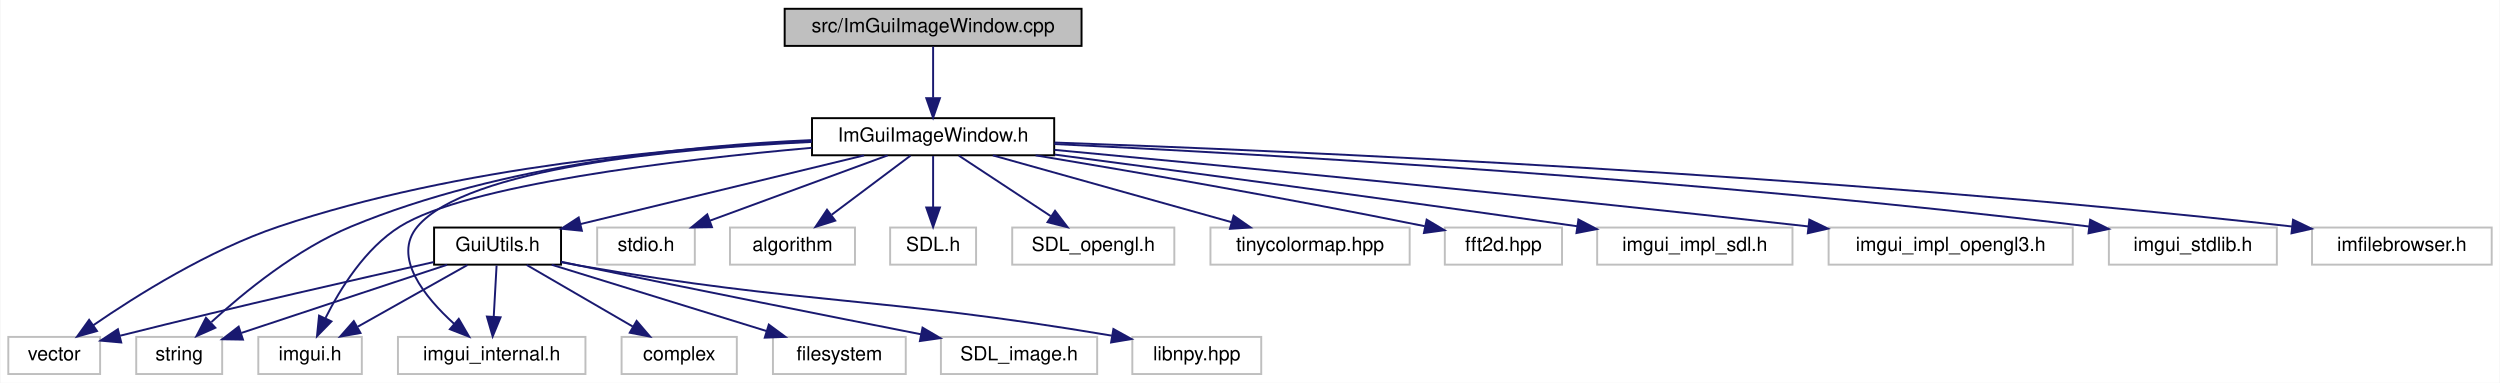
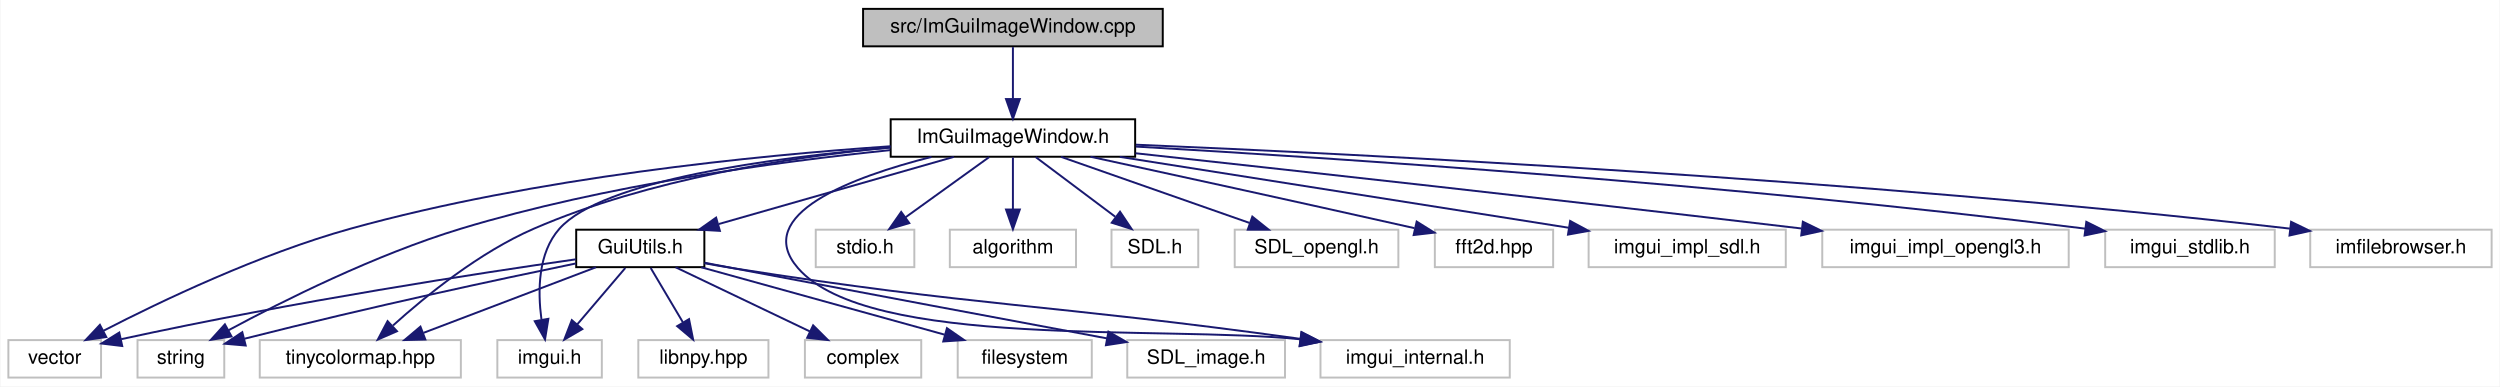
- <svg xmlns="http://www.w3.org/2000/svg" xmlns:xlink="http://www.w3.org/1999/xlink" width="1280pt" height="196pt" viewBox="0.00 0.00 1279.50 196.00">
+ <svg xmlns="http://www.w3.org/2000/svg" xmlns:xlink="http://www.w3.org/1999/xlink" width="1268pt" height="196pt" viewBox="0.00 0.00 1267.50 196.00">
  <g id="graph0" class="graph" transform="scale(1 1) rotate(0) translate(4 192)">
-     <polygon fill="white" stroke="transparent" points="-4,4 -4,-192 1275.5,-192 1275.5,4 -4,4" />
+     <polygon fill="white" stroke="transparent" points="-4,4 -4,-192 1263.5,-192 1263.5,4 -4,4" />
    <g id="node1" class="node">
      <g id="a_node1">
        <a xlink:title=" ">
-           <polygon fill="#bfbfbf" stroke="black" points="397.5,-168.5 397.5,-187.5 549.5,-187.5 549.5,-168.5 397.5,-168.5" />
-           <text text-anchor="middle" x="473.5" y="-175.5" font-family="Helvetica,sans-Serif" font-size="10.00">src/ImGuiImageWindow.cpp</text>
+           <polygon fill="#bfbfbf" stroke="black" points="433.5,-168.5 433.5,-187.5 585.5,-187.5 585.5,-168.5 433.5,-168.5" />
+           <text text-anchor="middle" x="509.5" y="-175.5" font-family="Helvetica,sans-Serif" font-size="10.00">src/ImGuiImageWindow.cpp</text>
        </a>
      </g>
    </g>
    <g id="node2" class="node">
      <g id="a_node2">
        <a xlink:href="../../d4/d6e/ImGuiImageWindow_8h.html" target="_top" xlink:title=" ">
-           <polygon fill="white" stroke="black" points="411.5,-112.5 411.5,-131.5 535.5,-131.5 535.5,-112.5 411.5,-112.5" />
-           <text text-anchor="middle" x="473.5" y="-119.5" font-family="Helvetica,sans-Serif" font-size="10.00">ImGuiImageWindow.h</text>
+           <polygon fill="white" stroke="black" points="447.5,-112.5 447.5,-131.5 571.5,-131.5 571.5,-112.5 447.5,-112.5" />
+           <text text-anchor="middle" x="509.5" y="-119.5" font-family="Helvetica,sans-Serif" font-size="10.00">ImGuiImageWindow.h</text>
        </a>
      </g>
    </g>
    <g id="edge1" class="edge">
-       <path fill="none" stroke="midnightblue" d="M473.5,-168.08C473.5,-161.01 473.5,-150.86 473.5,-141.99" />
-       <polygon fill="midnightblue" stroke="midnightblue" points="477,-141.75 473.5,-131.75 470,-141.75 477,-141.75" />
+       <path fill="none" stroke="midnightblue" d="M509.5,-168.08C509.5,-161.01 509.5,-150.86 509.5,-141.99" />
+       <polygon fill="midnightblue" stroke="midnightblue" points="513,-141.75 509.5,-131.75 506,-141.75 513,-141.75" />
    </g>
    <g id="node3" class="node">
      <g id="a_node3">
        <a xlink:title=" ">
          <polygon fill="white" stroke="#bfbfbf" points="0,-0.5 0,-19.5 47,-19.5 47,-0.5 0,-0.5" />
          <text text-anchor="middle" x="23.5" y="-7.5" font-family="Helvetica,sans-Serif" font-size="10.00">vector</text>
        </a>
      </g>
    </g>
    <g id="edge2" class="edge">
-       <path fill="none" stroke="midnightblue" d="M411.4,-119.67C342.92,-116.61 230.29,-106.82 138.5,-76 102.77,-64 65.52,-40.62 43.42,-25.41" />
-       <polygon fill="midnightblue" stroke="midnightblue" points="45.4,-22.52 35.2,-19.65 41.38,-28.25 45.4,-22.52" />
+       <path fill="none" stroke="midnightblue" d="M447.47,-117.82C379.26,-113.14 266.92,-101.96 173.5,-76 127.56,-63.23 77.31,-39.23 48.2,-24.23" />
+       <polygon fill="midnightblue" stroke="midnightblue" points="49.66,-21.05 39.17,-19.52 46.42,-27.25 49.66,-21.05" />
    </g>
    <g id="node4" class="node">
      <g id="a_node4">
        <a xlink:title=" ">
          <polygon fill="white" stroke="#bfbfbf" points="65.5,-0.5 65.5,-19.5 109.5,-19.5 109.5,-0.5 65.5,-0.5" />
          <text text-anchor="middle" x="87.5" y="-7.5" font-family="Helvetica,sans-Serif" font-size="10.00">string</text>
        </a>
      </g>
    </g>
    <g id="edge3" class="edge">
-       <path fill="none" stroke="midnightblue" d="M411.25,-120.26C349.3,-117.57 252.59,-107.96 175.5,-76 147.71,-64.48 120.62,-42.33 104,-27.12" />
-       <polygon fill="midnightblue" stroke="midnightblue" points="106,-24.19 96.32,-19.89 101.2,-29.29 106,-24.19" />
+       <path fill="none" stroke="midnightblue" d="M447.24,-115.85C389.77,-109.96 302.53,-98.14 229.5,-76 186.33,-62.91 139.29,-39.38 111.65,-24.51" />
+       <polygon fill="midnightblue" stroke="midnightblue" points="113.18,-21.35 102.72,-19.64 109.82,-27.5 113.18,-21.35" />
    </g>
    <g id="node5" class="node">
      <g id="a_node5">
        <a xlink:title=" ">
-           <polygon fill="white" stroke="#bfbfbf" points="301.5,-56.5 301.5,-75.5 351.5,-75.5 351.5,-56.5 301.5,-56.5" />
-           <text text-anchor="middle" x="326.5" y="-63.5" font-family="Helvetica,sans-Serif" font-size="10.00">stdio.h</text>
+           <polygon fill="white" stroke="#bfbfbf" points="409.5,-56.5 409.5,-75.5 459.5,-75.5 459.5,-56.5 409.5,-56.5" />
+           <text text-anchor="middle" x="434.5" y="-63.5" font-family="Helvetica,sans-Serif" font-size="10.00">stdio.h</text>
        </a>
      </g>
    </g>
    <g id="edge4" class="edge">
-       <path fill="none" stroke="midnightblue" d="M450.21,-112.44C425.69,-103.44 386.9,-89.19 359.3,-79.05" />
-       <polygon fill="midnightblue" stroke="midnightblue" points="360.28,-75.68 349.68,-75.52 357.86,-82.25 360.28,-75.68" />
+       <path fill="none" stroke="midnightblue" d="M497.45,-112.32C486.04,-104.11 468.67,-91.6 455.07,-81.81" />
+       <polygon fill="midnightblue" stroke="midnightblue" points="456.93,-78.84 446.77,-75.83 452.84,-84.52 456.93,-78.84" />
    </g>
    <g id="node6" class="node">
      <g id="a_node6">
        <a xlink:title=" ">
-           <polygon fill="white" stroke="#bfbfbf" points="369.5,-56.5 369.5,-75.5 433.5,-75.5 433.5,-56.5 369.5,-56.5" />
-           <text text-anchor="middle" x="401.5" y="-63.5" font-family="Helvetica,sans-Serif" font-size="10.00">algorithm</text>
+           <polygon fill="white" stroke="#bfbfbf" points="477.5,-56.5 477.5,-75.5 541.5,-75.5 541.5,-56.5 477.5,-56.5" />
+           <text text-anchor="middle" x="509.5" y="-63.5" font-family="Helvetica,sans-Serif" font-size="10.00">algorithm</text>
        </a>
      </g>
    </g>
    <g id="edge5" class="edge">
-       <path fill="none" stroke="midnightblue" d="M461.93,-112.32C451.08,-104.18 434.62,-91.84 421.62,-82.09" />
-       <polygon fill="midnightblue" stroke="midnightblue" points="423.38,-79.03 413.28,-75.83 419.18,-84.63 423.38,-79.03" />
+       <path fill="none" stroke="midnightblue" d="M509.5,-112.08C509.5,-105.01 509.5,-94.86 509.5,-85.99" />
+       <polygon fill="midnightblue" stroke="midnightblue" points="513,-85.75 509.5,-75.75 506,-85.75 513,-85.75" />
    </g>
    <g id="node7" class="node">
      <g id="a_node7">
        <a xlink:title=" ">
-           <polygon fill="white" stroke="#bfbfbf" points="451.5,-56.5 451.5,-75.5 495.5,-75.5 495.5,-56.5 451.5,-56.5" />
-           <text text-anchor="middle" x="473.5" y="-63.5" font-family="Helvetica,sans-Serif" font-size="10.00">SDL.h</text>
+           <polygon fill="white" stroke="#bfbfbf" points="559.5,-56.5 559.5,-75.5 603.5,-75.5 603.5,-56.5 559.5,-56.5" />
+           <text text-anchor="middle" x="581.5" y="-63.5" font-family="Helvetica,sans-Serif" font-size="10.00">SDL.h</text>
        </a>
      </g>
    </g>
    <g id="edge6" class="edge">
-       <path fill="none" stroke="midnightblue" d="M473.5,-112.08C473.5,-105.01 473.5,-94.86 473.5,-85.99" />
-       <polygon fill="midnightblue" stroke="midnightblue" points="477,-85.75 473.5,-75.75 470,-85.75 477,-85.75" />
+       <path fill="none" stroke="midnightblue" d="M521.07,-112.32C531.92,-104.18 548.38,-91.84 561.38,-82.09" />
+       <polygon fill="midnightblue" stroke="midnightblue" points="563.82,-84.63 569.72,-75.83 559.62,-79.03 563.82,-84.63" />
    </g>
    <g id="node8" class="node">
      <g id="a_node8">
        <a xlink:title=" ">
-           <polygon fill="white" stroke="#bfbfbf" points="514,-56.5 514,-75.5 597,-75.5 597,-56.5 514,-56.5" />
-           <text text-anchor="middle" x="555.5" y="-63.5" font-family="Helvetica,sans-Serif" font-size="10.00">SDL_opengl.h</text>
+           <polygon fill="white" stroke="#bfbfbf" points="622,-56.5 622,-75.5 705,-75.5 705,-56.5 622,-56.5" />
+           <text text-anchor="middle" x="663.5" y="-63.5" font-family="Helvetica,sans-Serif" font-size="10.00">SDL_opengl.h</text>
        </a>
      </g>
    </g>
    <g id="edge7" class="edge">
-       <path fill="none" stroke="midnightblue" d="M486.67,-112.32C499.35,-103.98 518.73,-91.21 533.71,-81.35" />
-       <polygon fill="midnightblue" stroke="midnightblue" points="535.93,-84.08 542.36,-75.65 532.08,-78.23 535.93,-84.08" />
+       <path fill="none" stroke="midnightblue" d="M533.9,-112.44C559.7,-103.4 600.58,-89.06 629.52,-78.92" />
+       <polygon fill="midnightblue" stroke="midnightblue" points="630.93,-82.13 639.21,-75.52 628.62,-75.52 630.93,-82.13" />
    </g>
    <g id="node9" class="node">
      <g id="a_node9">
        <a xlink:title=" ">
-           <polygon fill="white" stroke="#bfbfbf" points="615.5,-56.5 615.5,-75.5 717.5,-75.5 717.5,-56.5 615.5,-56.5" />
-           <text text-anchor="middle" x="666.5" y="-63.5" font-family="Helvetica,sans-Serif" font-size="10.00">tinycolormap.hpp</text>
+           <polygon fill="white" stroke="#bfbfbf" points="127.5,-0.5 127.5,-19.5 229.5,-19.5 229.5,-0.5 127.5,-0.5" />
+           <text text-anchor="middle" x="178.5" y="-7.5" font-family="Helvetica,sans-Serif" font-size="10.00">tinycolormap.hpp</text>
        </a>
      </g>
    </g>
    <g id="edge8" class="edge">
-       <path fill="none" stroke="midnightblue" d="M504.08,-112.44C537.11,-103.2 589.89,-88.44 626.27,-78.26" />
-       <polygon fill="midnightblue" stroke="midnightblue" points="627.37,-81.58 636.06,-75.52 625.49,-74.84 627.37,-81.58" />
+       <path fill="none" stroke="midnightblue" d="M447.34,-117.23C396.86,-112.38 324.75,-101.29 266.5,-76 238.91,-64.02 211.77,-41.98 195.09,-26.92" />
+       <polygon fill="midnightblue" stroke="midnightblue" points="197.09,-24 187.37,-19.77 192.33,-29.13 197.09,-24" />
    </g>
    <g id="node10" class="node">
      <g id="a_node10">
        <a xlink:title=" ">
-           <polygon fill="white" stroke="#bfbfbf" points="735.5,-56.5 735.5,-75.5 795.5,-75.5 795.5,-56.5 735.5,-56.5" />
-           <text text-anchor="middle" x="765.5" y="-63.5" font-family="Helvetica,sans-Serif" font-size="10.00">fft2d.hpp</text>
+           <polygon fill="white" stroke="#bfbfbf" points="723.5,-56.5 723.5,-75.5 783.5,-75.5 783.5,-56.5 723.5,-56.5" />
+           <text text-anchor="middle" x="753.5" y="-63.5" font-family="Helvetica,sans-Serif" font-size="10.00">fft2d.hpp</text>
        </a>
      </g>
    </g>
    <g id="edge9" class="edge">
-       <path fill="none" stroke="midnightblue" d="M525.98,-112.46C575.05,-104.3 650.6,-91.28 725.25,-76.18" />
-       <polygon fill="midnightblue" stroke="midnightblue" points="726.2,-79.55 735.3,-74.13 724.8,-72.7 726.2,-79.55" />
+       <path fill="none" stroke="midnightblue" d="M548.83,-112.5C588.02,-104 650.19,-90.43 713.16,-76.28" />
+       <polygon fill="midnightblue" stroke="midnightblue" points="714.29,-79.62 723.27,-74.01 712.75,-72.79 714.29,-79.62" />
    </g>
    <g id="node11" class="node">
      <g id="a_node11">
        <a xlink:title=" ">
-           <polygon fill="white" stroke="#bfbfbf" points="128,-0.5 128,-19.5 181,-19.5 181,-0.5 128,-0.5" />
-           <text text-anchor="middle" x="154.5" y="-7.5" font-family="Helvetica,sans-Serif" font-size="10.00">imgui.h</text>
+           <polygon fill="white" stroke="#bfbfbf" points="248,-0.5 248,-19.5 301,-19.5 301,-0.5 248,-0.5" />
+           <text text-anchor="middle" x="274.5" y="-7.5" font-family="Helvetica,sans-Serif" font-size="10.00">imgui.h</text>
        </a>
      </g>
    </g>
    <g id="edge10" class="edge">
-       <path fill="none" stroke="midnightblue" d="M411.34,-116.32C341.91,-110.13 234.76,-97.44 200.5,-76 182.79,-64.92 169.96,-44.27 162.42,-29.21" />
-       <polygon fill="midnightblue" stroke="midnightblue" points="165.45,-27.44 158.05,-19.86 159.11,-30.4 165.45,-27.44" />
+       <path fill="none" stroke="midnightblue" d="M447.26,-117.14C386.9,-111.99 301.31,-100.51 279.5,-76 268.58,-63.72 268.43,-44.47 270.36,-30.09" />
+       <polygon fill="midnightblue" stroke="midnightblue" points="273.88,-30.3 272.18,-19.84 266.99,-29.08 273.88,-30.3" />
    </g>
    <g id="node12" class="node">
      <g id="a_node12">
        <a xlink:title=" ">
-           <polygon fill="white" stroke="#bfbfbf" points="813.5,-56.5 813.5,-75.5 913.5,-75.5 913.5,-56.5 813.5,-56.5" />
-           <text text-anchor="middle" x="863.5" y="-63.5" font-family="Helvetica,sans-Serif" font-size="10.00">imgui_impl_sdl.h</text>
+           <polygon fill="white" stroke="#bfbfbf" points="801.5,-56.5 801.5,-75.5 901.5,-75.5 901.5,-56.5 801.5,-56.5" />
+           <text text-anchor="middle" x="851.5" y="-63.5" font-family="Helvetica,sans-Serif" font-size="10.00">imgui_impl_sdl.h</text>
        </a>
      </g>
    </g>
    <g id="edge11" class="edge">
-       <path fill="none" stroke="midnightblue" d="M535.77,-112.84C600.19,-104.33 703.98,-90.43 803.38,-76.14" />
-       <polygon fill="midnightblue" stroke="midnightblue" points="803.9,-79.61 813.3,-74.71 802.9,-72.68 803.9,-79.61" />
+       <path fill="none" stroke="midnightblue" d="M563.69,-112.44C625.73,-102.65 727.06,-86.65 791.45,-76.48" />
+       <polygon fill="midnightblue" stroke="midnightblue" points="792.13,-79.92 801.46,-74.9 791.03,-73 792.13,-79.92" />
    </g>
    <g id="node13" class="node">
      <g id="a_node13">
        <a xlink:title=" ">
-           <polygon fill="white" stroke="#bfbfbf" points="932,-56.5 932,-75.5 1057,-75.5 1057,-56.5 932,-56.5" />
-           <text text-anchor="middle" x="994.5" y="-63.5" font-family="Helvetica,sans-Serif" font-size="10.00">imgui_impl_opengl3.h</text>
+           <polygon fill="white" stroke="#bfbfbf" points="920,-56.5 920,-75.5 1045,-75.5 1045,-56.5 920,-56.5" />
+           <text text-anchor="middle" x="982.5" y="-63.5" font-family="Helvetica,sans-Serif" font-size="10.00">imgui_impl_opengl3.h</text>
        </a>
      </g>
    </g>
    <g id="edge12" class="edge">
-       <path fill="none" stroke="midnightblue" d="M535.65,-115.26C620.41,-107.31 777.26,-92.23 921.74,-76.06" />
-       <polygon fill="midnightblue" stroke="midnightblue" points="922.14,-79.54 931.68,-74.94 921.35,-72.58 922.14,-79.54" />
+       <path fill="none" stroke="midnightblue" d="M571.7,-114.27C648.47,-105.9 783.32,-91.02 909.45,-76.11" />
+       <polygon fill="midnightblue" stroke="midnightblue" points="910.16,-79.55 919.68,-74.9 909.33,-72.6 910.16,-79.55" />
    </g>
    <g id="node14" class="node">
      <g id="a_node14">
        <a xlink:title=" ">
-           <polygon fill="white" stroke="#bfbfbf" points="1075.5,-56.5 1075.5,-75.5 1161.5,-75.5 1161.5,-56.5 1075.5,-56.5" />
-           <text text-anchor="middle" x="1118.5" y="-63.5" font-family="Helvetica,sans-Serif" font-size="10.00">imgui_stdlib.h</text>
+           <polygon fill="white" stroke="#bfbfbf" points="1063.5,-56.5 1063.5,-75.5 1149.5,-75.5 1149.5,-56.5 1063.5,-56.5" />
+           <text text-anchor="middle" x="1106.5" y="-63.5" font-family="Helvetica,sans-Serif" font-size="10.00">imgui_stdlib.h</text>
        </a>
      </g>
    </g>
    <g id="edge13" class="edge">
-       <path fill="none" stroke="midnightblue" d="M535.59,-118.25C641.95,-113.1 866.02,-100.39 1065.34,-76.03" />
-       <polygon fill="midnightblue" stroke="midnightblue" points="1065.92,-79.48 1075.42,-74.78 1065.06,-72.54 1065.92,-79.48" />
+       <path fill="none" stroke="midnightblue" d="M571.81,-117.66C671.41,-111.93 872.83,-98.71 1053.47,-76.02" />
+       <polygon fill="midnightblue" stroke="midnightblue" points="1053.93,-79.49 1063.41,-74.76 1053.05,-72.55 1053.93,-79.49" />
    </g>
    <g id="node15" class="node">
      <g id="a_node15">
        <a xlink:title=" ">
-           <polygon fill="white" stroke="#bfbfbf" points="199.5,-0.5 199.5,-19.5 295.5,-19.5 295.5,-0.5 199.5,-0.5" />
-           <text text-anchor="middle" x="247.5" y="-7.5" font-family="Helvetica,sans-Serif" font-size="10.00">imgui_internal.h</text>
+           <polygon fill="white" stroke="#bfbfbf" points="665.5,-0.5 665.5,-19.5 761.5,-19.5 761.5,-0.5 665.5,-0.5" />
+           <text text-anchor="middle" x="713.5" y="-7.5" font-family="Helvetica,sans-Serif" font-size="10.00">imgui_internal.h</text>
        </a>
      </g>
    </g>
    <g id="edge14" class="edge">
-       <path fill="none" stroke="midnightblue" d="M411.22,-119.33C341.46,-115.99 234.8,-105.98 209.5,-76 196.43,-60.52 213.12,-39.96 228.32,-26.14" />
-       <polygon fill="midnightblue" stroke="midnightblue" points="230.64,-28.76 235.96,-19.6 226.09,-23.44 230.64,-28.76" />
+       <path fill="none" stroke="midnightblue" d="M468.2,-112.42C428.2,-102.28 376.8,-83.27 400.5,-56 436.35,-14.76 584.21,-27.07 655.03,-19.93" />
+       <polygon fill="midnightblue" stroke="midnightblue" points="655.81,-23.36 665.31,-18.67 654.95,-16.42 655.81,-23.36" />
    </g>
    <g id="node16" class="node">
      <g id="a_node16">
        <a xlink:title=" ">
-           <polygon fill="white" stroke="#bfbfbf" points="1179.5,-56.5 1179.5,-75.5 1271.5,-75.5 1271.5,-56.5 1179.5,-56.5" />
-           <text text-anchor="middle" x="1225.5" y="-63.5" font-family="Helvetica,sans-Serif" font-size="10.00">imfilebrowser.h</text>
+           <polygon fill="white" stroke="#bfbfbf" points="1167.5,-56.5 1167.5,-75.5 1259.5,-75.5 1259.5,-56.5 1167.5,-56.5" />
+           <text text-anchor="middle" x="1213.5" y="-63.5" font-family="Helvetica,sans-Serif" font-size="10.00">imfilebrowser.h</text>
        </a>
      </g>
    </g>
    <g id="edge15" class="edge">
-       <path fill="none" stroke="midnightblue" d="M535.69,-119.02C656.06,-114.76 929.46,-102.9 1169.38,-76.02" />
-       <polygon fill="midnightblue" stroke="midnightblue" points="1169.79,-79.49 1179.33,-74.89 1169,-72.54 1169.79,-79.49" />
+       <path fill="none" stroke="midnightblue" d="M571.87,-118.61C685.99,-113.8 936.22,-101.32 1157.16,-76.05" />
+       <polygon fill="midnightblue" stroke="midnightblue" points="1157.8,-79.5 1167.33,-74.87 1156.99,-72.55 1157.8,-79.5" />
    </g>
    <g id="node17" class="node">
      <g id="a_node17">
        <a xlink:href="../../d7/db2/GuiUtils_8h.html" target="_top" xlink:title=" ">
-           <polygon fill="white" stroke="black" points="218,-56.5 218,-75.5 283,-75.5 283,-56.5 218,-56.5" />
-           <text text-anchor="middle" x="250.5" y="-63.5" font-family="Helvetica,sans-Serif" font-size="10.00">GuiUtils.h</text>
+           <polygon fill="white" stroke="black" points="288,-56.5 288,-75.5 353,-75.5 353,-56.5 288,-56.5" />
+           <text text-anchor="middle" x="320.5" y="-63.5" font-family="Helvetica,sans-Serif" font-size="10.00">GuiUtils.h</text>
        </a>
      </g>
    </g>
    <g id="edge16" class="edge">
-       <path fill="none" stroke="midnightblue" d="M438.16,-112.44C398.8,-102.91 335.16,-87.5 293.07,-77.31" />
-       <polygon fill="midnightblue" stroke="midnightblue" points="293.67,-73.85 283.13,-74.9 292.03,-80.66 293.67,-73.85" />
+       <path fill="none" stroke="midnightblue" d="M479.55,-112.44C447.34,-103.24 395.97,-88.56 360.36,-78.39" />
+       <polygon fill="midnightblue" stroke="midnightblue" points="360.88,-74.9 350.31,-75.52 358.96,-81.63 360.88,-74.9" />
    </g>
    <g id="edge18" class="edge">
-       <path fill="none" stroke="midnightblue" d="M217.8,-57.82C181.12,-49.67 119.64,-35.75 57.28,-20.12" />
-       <polygon fill="midnightblue" stroke="midnightblue" points="57.82,-16.65 47.26,-17.6 56.11,-23.44 57.82,-16.65" />
+       <path fill="none" stroke="midnightblue" d="M287.79,-60.47C239.51,-53.56 146.19,-39.34 57.21,-19.97" />
+       <polygon fill="midnightblue" stroke="midnightblue" points="57.74,-16.5 47.22,-17.77 56.24,-23.34 57.74,-16.5" />
    </g>
    <g id="edge17" class="edge">
-       <path fill="none" stroke="midnightblue" d="M224.67,-56.44C196.12,-46.99 150.11,-31.74 119.35,-21.55" />
-       <polygon fill="midnightblue" stroke="midnightblue" points="120.14,-18.13 109.55,-18.3 117.94,-24.77 120.14,-18.13" />
+       <path fill="none" stroke="midnightblue" d="M287.81,-58.38C249.7,-50.52 184.6,-36.65 119.78,-20.21" />
+       <polygon fill="midnightblue" stroke="midnightblue" points="120.36,-16.75 109.8,-17.66 118.63,-23.53 120.36,-16.75" />
+     </g>
+     <g id="edge25" class="edge">
+       <path fill="none" stroke="midnightblue" d="M298,-56.44C274.42,-47.48 237.18,-33.31 210.54,-23.18" />
+       <polygon fill="midnightblue" stroke="midnightblue" points="211.49,-19.8 200.9,-19.52 209,-26.34 211.49,-19.8" />
    </g>
    <g id="edge22" class="edge">
-       <path fill="none" stroke="midnightblue" d="M235.08,-56.32C219.96,-47.82 196.68,-34.73 179.03,-24.8" />
-       <polygon fill="midnightblue" stroke="midnightblue" points="180.32,-21.51 169.89,-19.65 176.89,-27.61 180.32,-21.51" />
+       <path fill="none" stroke="midnightblue" d="M312.9,-56.08C306.27,-48.3 296.48,-36.8 288.44,-27.37" />
+       <polygon fill="midnightblue" stroke="midnightblue" points="291.1,-25.09 281.95,-19.75 285.77,-29.63 291.1,-25.09" />
    </g>
    <g id="edge23" class="edge">
-       <path fill="none" stroke="midnightblue" d="M250,-56.08C249.61,-49.01 249.05,-38.86 248.55,-29.99" />
-       <polygon fill="midnightblue" stroke="midnightblue" points="252.04,-29.54 247.99,-19.75 245.05,-29.93 252.04,-29.54" />
+       <path fill="none" stroke="midnightblue" d="M353.07,-58.48C357.9,-57.59 362.82,-56.74 367.5,-56 492.11,-36.33 526.6,-37.99 655.08,-20.16" />
+       <polygon fill="midnightblue" stroke="midnightblue" points="655.9,-23.58 665.31,-18.72 654.93,-16.64 655.9,-23.58" />
    </g>
    <g id="node18" class="node">
      <g id="a_node18">
        <a xlink:title=" ">
-           <polygon fill="white" stroke="#bfbfbf" points="314,-0.5 314,-19.5 373,-19.5 373,-0.5 314,-0.5" />
-           <text text-anchor="middle" x="343.5" y="-7.5" font-family="Helvetica,sans-Serif" font-size="10.00">complex</text>
+           <polygon fill="white" stroke="#bfbfbf" points="404,-0.5 404,-19.5 463,-19.5 463,-0.5 404,-0.5" />
+           <text text-anchor="middle" x="433.5" y="-7.5" font-family="Helvetica,sans-Serif" font-size="10.00">complex</text>
        </a>
      </g>
    </g>
    <g id="edge19" class="edge">
-       <path fill="none" stroke="midnightblue" d="M265.44,-56.32C280.09,-47.82 302.63,-34.73 319.74,-24.8" />
-       <polygon fill="midnightblue" stroke="midnightblue" points="321.7,-27.7 328.6,-19.65 318.19,-21.65 321.7,-27.7" />
+       <path fill="none" stroke="midnightblue" d="M338.41,-56.44C356.75,-47.68 385.51,-33.94 406.59,-23.86" />
+       <polygon fill="midnightblue" stroke="midnightblue" points="408.17,-26.99 415.68,-19.52 405.15,-20.67 408.17,-26.99" />
    </g>
    <g id="node19" class="node">
      <g id="a_node19">
        <a xlink:title=" ">
-           <polygon fill="white" stroke="#bfbfbf" points="391.5,-0.5 391.5,-19.5 459.5,-19.5 459.5,-0.5 391.5,-0.5" />
-           <text text-anchor="middle" x="425.5" y="-7.5" font-family="Helvetica,sans-Serif" font-size="10.00">filesystem</text>
+           <polygon fill="white" stroke="#bfbfbf" points="481.5,-0.5 481.5,-19.5 549.5,-19.5 549.5,-0.5 481.5,-0.5" />
+           <text text-anchor="middle" x="515.5" y="-7.5" font-family="Helvetica,sans-Serif" font-size="10.00">filesystem</text>
        </a>
      </g>
    </g>
    <g id="edge20" class="edge">
-       <path fill="none" stroke="midnightblue" d="M278.23,-56.44C307.93,-47.28 355.22,-32.69 388.17,-22.52" />
-       <polygon fill="midnightblue" stroke="midnightblue" points="389.38,-25.81 397.9,-19.52 387.31,-19.12 389.38,-25.81" />
+       <path fill="none" stroke="midnightblue" d="M351.4,-56.44C384.77,-47.2 438.09,-32.44 474.85,-22.26" />
+       <polygon fill="midnightblue" stroke="midnightblue" points="476.04,-25.56 484.75,-19.52 474.17,-18.81 476.04,-25.56" />
    </g>
    <g id="node20" class="node">
      <g id="a_node20">
        <a xlink:title=" ">
-           <polygon fill="white" stroke="#bfbfbf" points="477.5,-0.5 477.5,-19.5 557.5,-19.5 557.5,-0.5 477.5,-0.5" />
-           <text text-anchor="middle" x="517.5" y="-7.5" font-family="Helvetica,sans-Serif" font-size="10.00">SDL_image.h</text>
+           <polygon fill="white" stroke="#bfbfbf" points="567.5,-0.5 567.5,-19.5 647.5,-19.5 647.5,-0.5 567.5,-0.5" />
+           <text text-anchor="middle" x="607.5" y="-7.5" font-family="Helvetica,sans-Serif" font-size="10.00">SDL_image.h</text>
        </a>
      </g>
    </g>
    <g id="edge21" class="edge">
-       <path fill="none" stroke="midnightblue" d="M283.05,-57.98C286.24,-57.3 289.43,-56.64 292.5,-56 352.52,-43.57 421.67,-29.82 467.29,-20.84" />
-       <polygon fill="midnightblue" stroke="midnightblue" points="468.09,-24.25 477.23,-18.88 466.74,-17.38 468.09,-24.25" />
+       <path fill="none" stroke="midnightblue" d="M353.11,-58.74C357.94,-57.82 362.85,-56.88 367.5,-56 433.02,-43.58 508.64,-29.43 557.21,-20.37" />
+       <polygon fill="midnightblue" stroke="midnightblue" points="557.96,-23.79 567.15,-18.52 556.68,-16.91 557.96,-23.79" />
    </g>
    <g id="node21" class="node">
      <g id="a_node21">
        <a xlink:title=" ">
-           <polygon fill="white" stroke="#bfbfbf" points="575.5,-0.5 575.5,-19.5 641.5,-19.5 641.5,-0.5 575.5,-0.5" />
-           <text text-anchor="middle" x="608.5" y="-7.5" font-family="Helvetica,sans-Serif" font-size="10.00">libnpy.hpp</text>
+           <polygon fill="white" stroke="#bfbfbf" points="319.5,-0.5 319.5,-19.5 385.5,-19.5 385.5,-0.5 319.5,-0.5" />
+           <text text-anchor="middle" x="352.5" y="-7.5" font-family="Helvetica,sans-Serif" font-size="10.00">libnpy.hpp</text>
        </a>
      </g>
    </g>
    <g id="edge24" class="edge">
-       <path fill="none" stroke="midnightblue" d="M283.01,-57.76C286.21,-57.13 289.41,-56.53 292.5,-56 410.34,-35.67 443.72,-40.6 565.02,-20.14" />
-       <polygon fill="midnightblue" stroke="midnightblue" points="565.81,-23.55 575.08,-18.42 564.63,-16.65 565.81,-23.55" />
+       <path fill="none" stroke="midnightblue" d="M325.78,-56.08C330.21,-48.61 336.66,-37.72 342.12,-28.52" />
+       <polygon fill="midnightblue" stroke="midnightblue" points="345.23,-30.14 347.31,-19.75 339.21,-26.57 345.23,-30.14" />
    </g>
  </g>
</svg>
